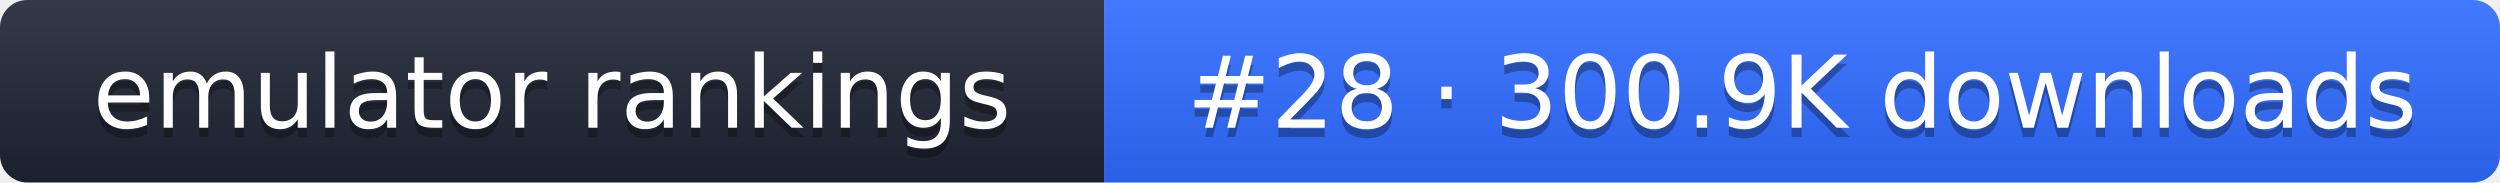
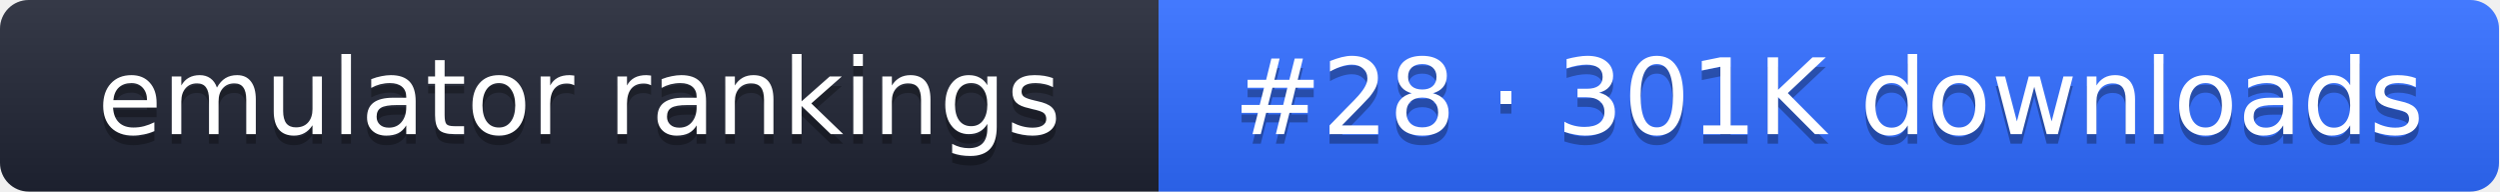
- <svg xmlns="http://www.w3.org/2000/svg" width="274" height="20" role="img" aria-label="emulator rankings: #28 · 300.9K downloads">
+ <svg xmlns="http://www.w3.org/2000/svg" width="261" height="20" role="img" aria-label="emulator rankings: #28 · 301K downloads">
  <linearGradient id="g" x2="0" y2="100%">
    <stop offset="0" stop-color="#fff" stop-opacity=".1" />
    <stop offset="1" stop-opacity=".1" />
  </linearGradient>
  <clipPath id="r">
-     <rect width="274" height="20" rx="3" fill="#fff" />
+     <rect width="261" height="20" rx="3" fill="#fff" />
  </clipPath>
  <g clip-path="url(#r)">
    <rect width="121" height="20" fill="#1f2433" />
-     <rect x="121" width="153" height="20" fill="#2f6bff" />
-     <rect width="274" height="20" fill="url(#g)" />
+     <rect x="121" width="140" height="20" fill="#2f6bff" />
+     <rect width="261" height="20" fill="url(#g)" />
  </g>
  <g fill="#fff" text-anchor="middle" font-family="Verdana,DejaVu Sans,sans-serif" font-size="11">
    <text x="60.5" y="15" fill="#010101" fill-opacity=".3">emulator rankings</text>
    <text x="60.5" y="14">emulator rankings</text>
-     <text x="197.5" y="15" fill="#010101" fill-opacity=".3">#28 · 300.9K downloads</text>
-     <text x="197.5" y="14">#28 · 300.9K downloads</text>
+     <text x="191" y="15" fill="#010101" fill-opacity=".3">#28 · 301K downloads</text>
+     <text x="191" y="14">#28 · 301K downloads</text>
  </g>
</svg>
